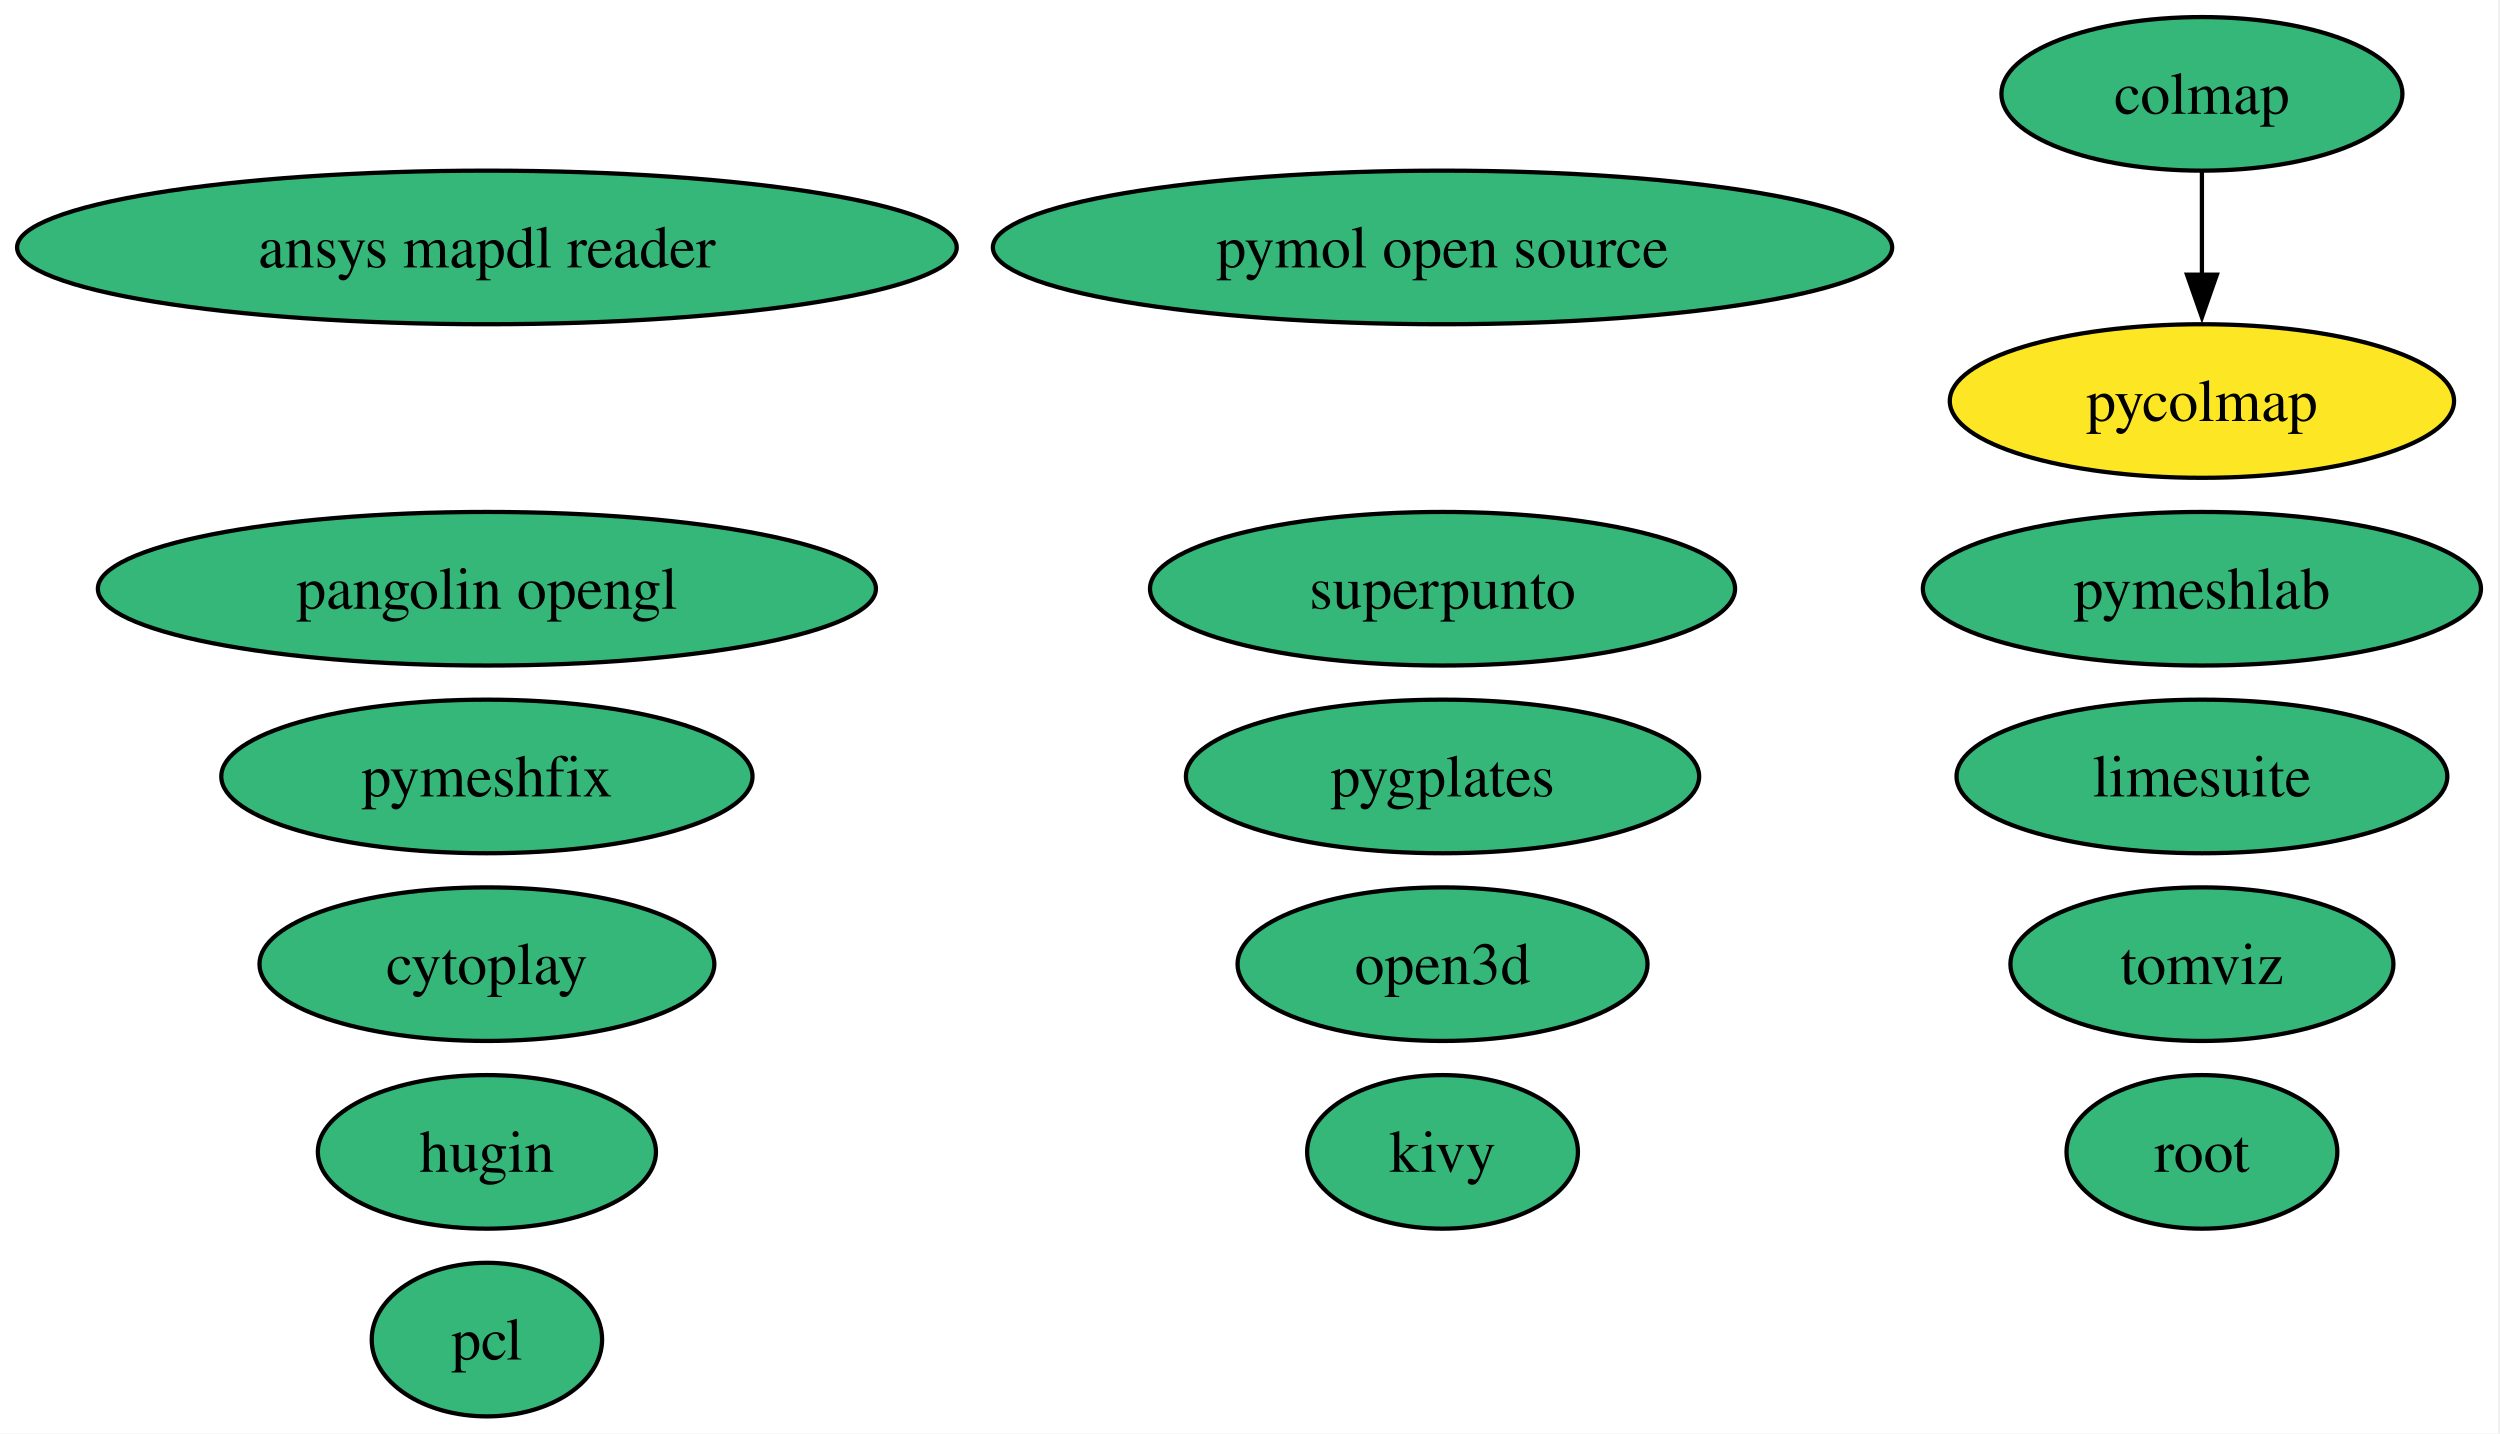
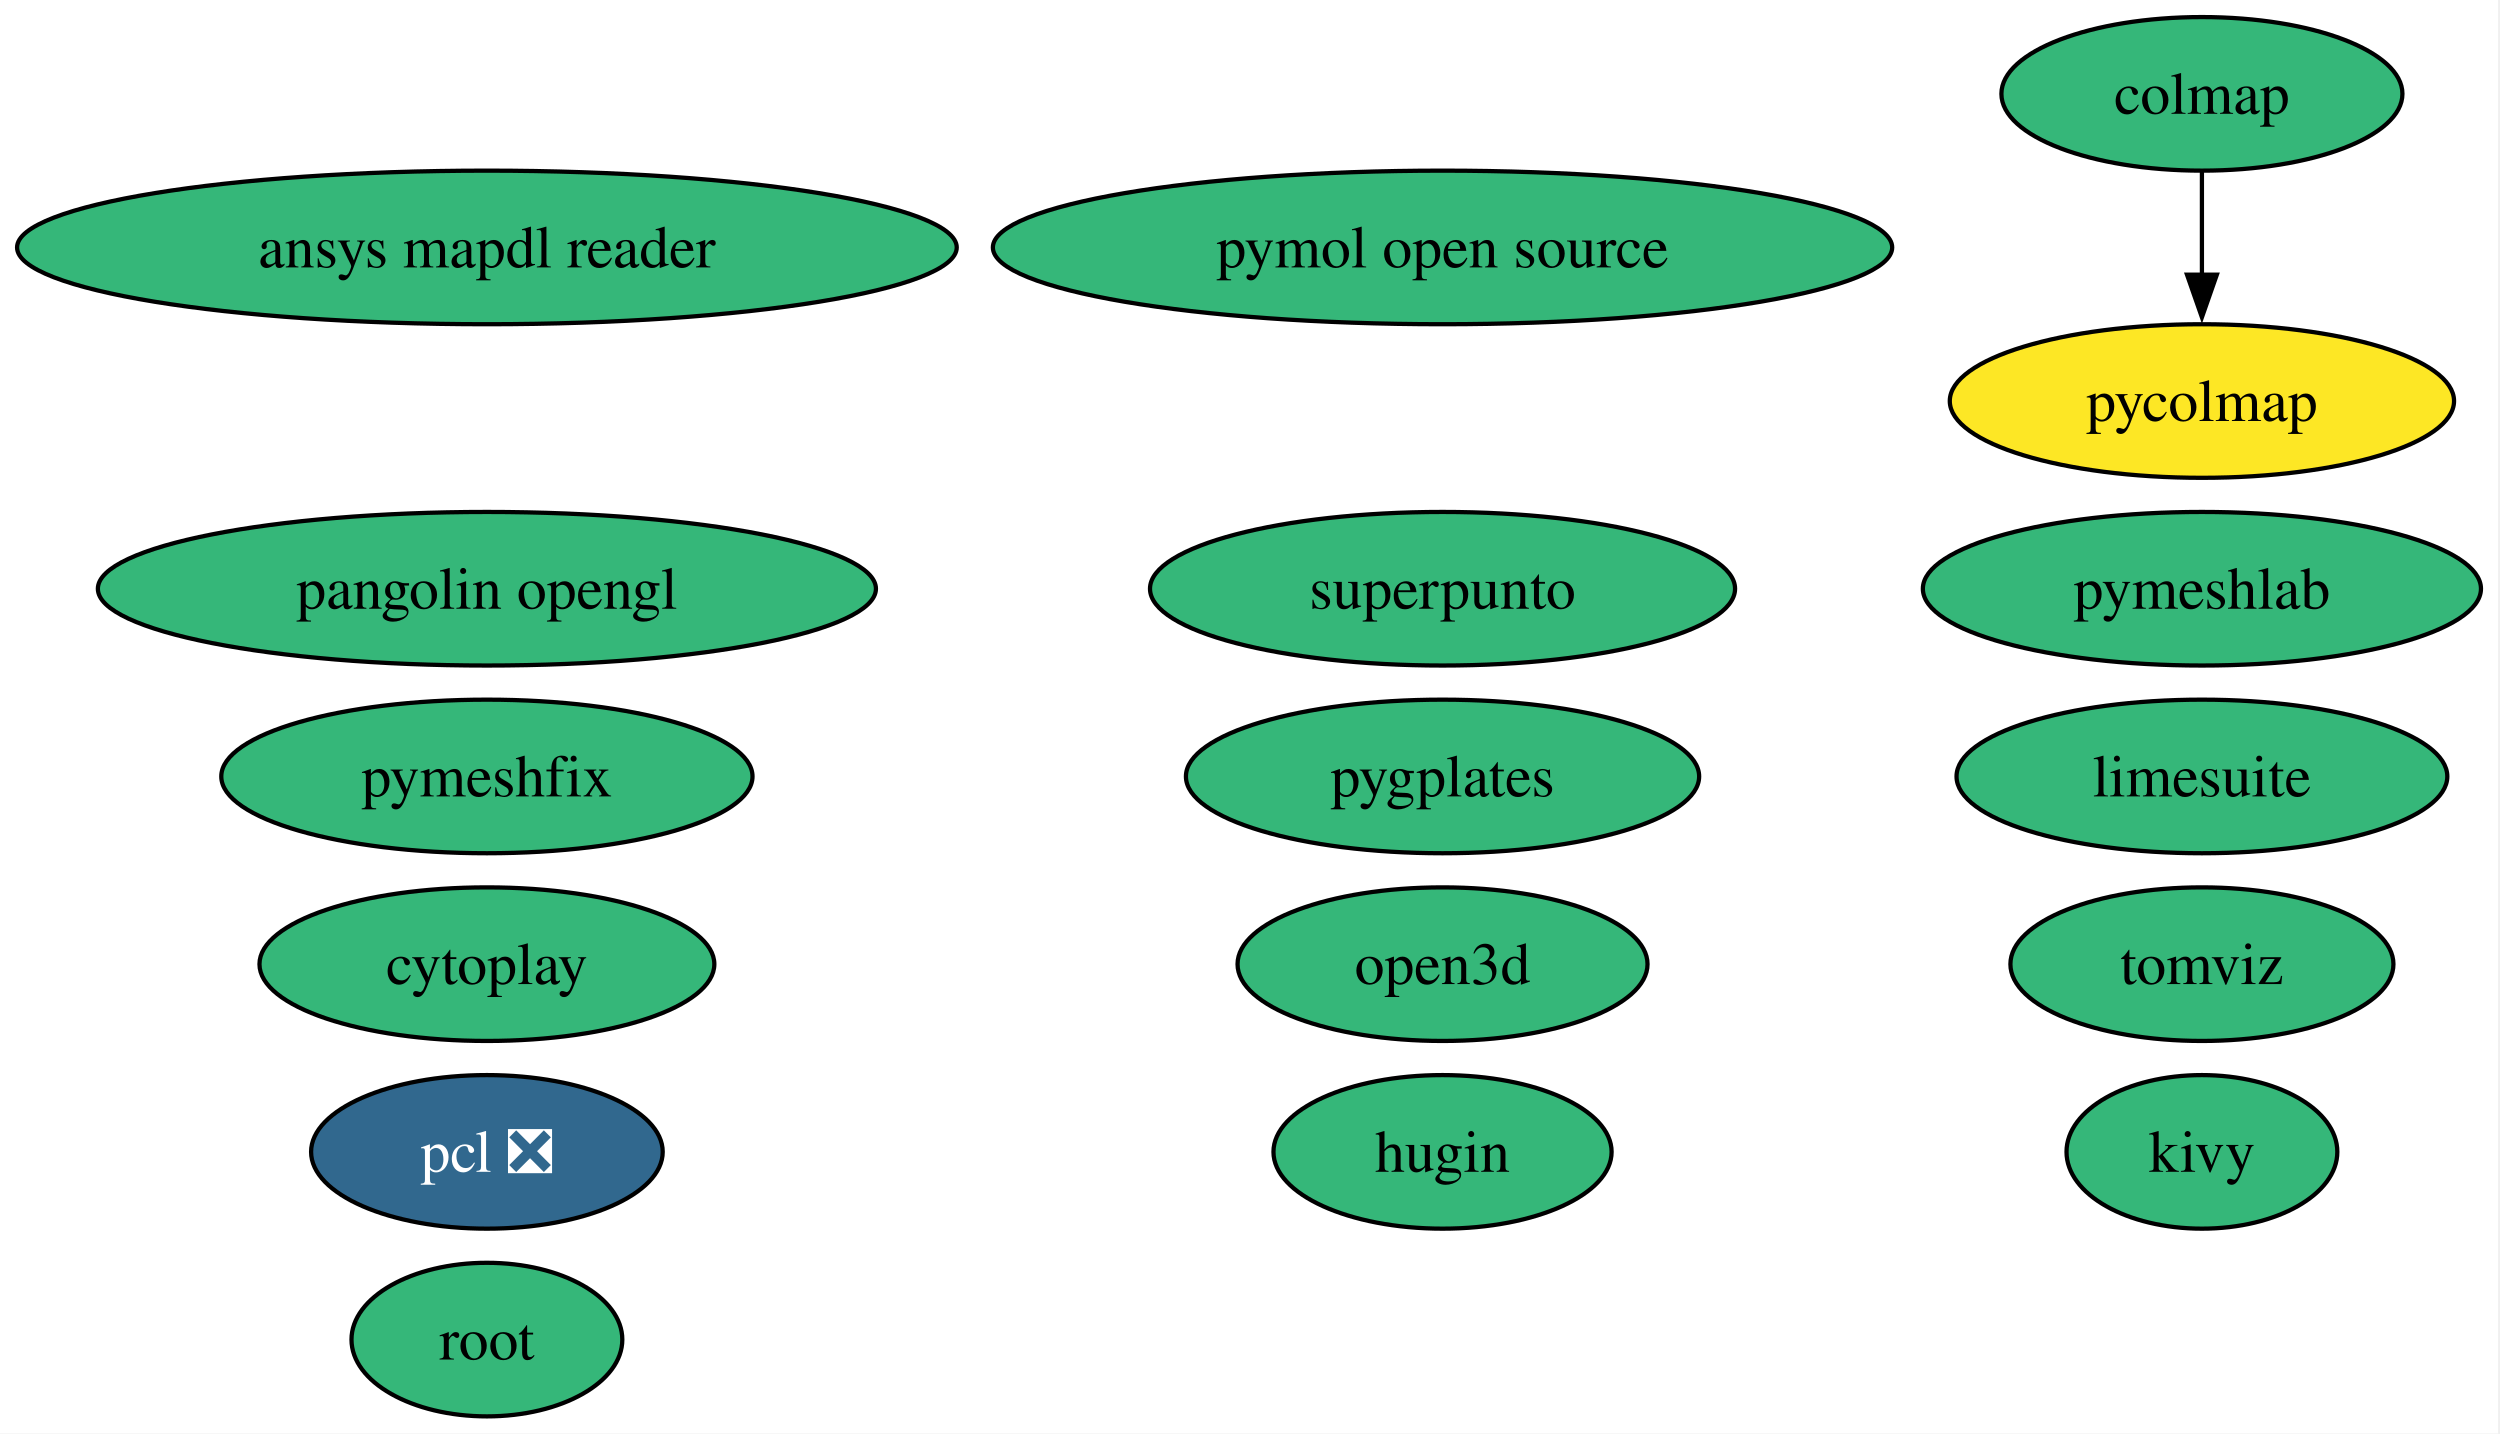
<svg xmlns="http://www.w3.org/2000/svg" xmlns:xlink="http://www.w3.org/1999/xlink" width="586pt" height="336pt" viewBox="0.00 0.00 586.00 336.00">
  <g id="graph0" class="graph" transform="scale(1 1) rotate(0) translate(4 332)">
    <polygon fill="white" stroke="none" points="-4,4 -4,-332 581.55,-332 581.55,4 -4,4" />
    <g id="node1" class="node">
      <g id="a_node1">
-         <a xlink:href="https://github.com/conda-forge/pcl-feedstock" xlink:title="pcl">
-           <ellipse fill="#35b779" stroke="black" cx="110.13" cy="-18" rx="27" ry="18" />
-           <text xml:space="preserve" text-anchor="middle" x="110.13" y="-13.32" font-family="Times,serif" font-size="14.00">pcl</text>
+         <a xlink:href="https://github.com/conda-forge/pcl-feedstock/pull/86" xlink:title="pcl ❎">
+           <ellipse fill="#31688e" stroke="black" cx="110.13" cy="-62" rx="41.21" ry="18" />
+           <text xml:space="preserve" text-anchor="middle" x="110.13" y="-57.33" font-family="Times,serif" font-size="14.00" fill="white">pcl ❎</text>
        </a>
      </g>
    </g>
    <g id="node2" class="node">
      <g id="a_node2">
        <a xlink:href="https://github.com/conda-forge/kivy-feedstock" xlink:title="kivy">
-           <ellipse fill="#35b779" stroke="black" cx="334.13" cy="-62" rx="31.74" ry="18" />
-           <text xml:space="preserve" text-anchor="middle" x="334.13" y="-57.33" font-family="Times,serif" font-size="14.00">kivy</text>
+           <ellipse fill="#35b779" stroke="black" cx="512.13" cy="-62" rx="31.74" ry="18" />
+           <text xml:space="preserve" text-anchor="middle" x="512.13" y="-57.33" font-family="Times,serif" font-size="14.00">kivy</text>
        </a>
      </g>
    </g>
    <g id="node3" class="node">
      <g id="a_node3">
        <a xlink:href="https://github.com/conda-forge/root-feedstock" xlink:title="root">
-           <ellipse fill="#35b779" stroke="black" cx="512.13" cy="-62" rx="31.74" ry="18" />
-           <text xml:space="preserve" text-anchor="middle" x="512.13" y="-57.33" font-family="Times,serif" font-size="14.00">root</text>
+           <ellipse fill="#35b779" stroke="black" cx="110.13" cy="-18" rx="31.74" ry="18" />
+           <text xml:space="preserve" text-anchor="middle" x="110.13" y="-13.32" font-family="Times,serif" font-size="14.00">root</text>
        </a>
      </g>
    </g>
    <g id="node4" class="node">
      <g id="a_node4">
        <a xlink:href="https://github.com/conda-forge/hugin-feedstock" xlink:title="hugin">
-           <ellipse fill="#35b779" stroke="black" cx="110.13" cy="-62" rx="39.63" ry="18" />
-           <text xml:space="preserve" text-anchor="middle" x="110.13" y="-57.33" font-family="Times,serif" font-size="14.00">hugin</text>
+           <ellipse fill="#35b779" stroke="black" cx="334.13" cy="-62" rx="39.63" ry="18" />
+           <text xml:space="preserve" text-anchor="middle" x="334.13" y="-57.33" font-family="Times,serif" font-size="14.00">hugin</text>
        </a>
      </g>
    </g>
    <g id="node5" class="node">
      <g id="a_node5">
        <a xlink:href="https://github.com/conda-forge/pymol-open-source-feedstock" xlink:title="pymol open source">
          <ellipse fill="#35b779" stroke="black" cx="334.13" cy="-274" rx="105.4" ry="18" />
          <text xml:space="preserve" text-anchor="middle" x="334.13" y="-269.32" font-family="Times,serif" font-size="14.00">pymol open source</text>
        </a>
      </g>
    </g>
    <g id="node6" class="node">
      <g id="a_node6">
        <a xlink:href="https://github.com/conda-forge/tomviz-feedstock" xlink:title="tomviz">
          <ellipse fill="#35b779" stroke="black" cx="512.13" cy="-106" rx="44.89" ry="18" />
          <text xml:space="preserve" text-anchor="middle" x="512.13" y="-101.33" font-family="Times,serif" font-size="14.00">tomviz</text>
        </a>
      </g>
    </g>
    <g id="node7" class="node">
      <g id="a_node7">
        <a xlink:href="https://github.com/conda-forge/limesuite-feedstock" xlink:title="limesuite">
          <ellipse fill="#35b779" stroke="black" cx="512.13" cy="-150" rx="57.52" ry="18" />
          <text xml:space="preserve" text-anchor="middle" x="512.13" y="-145.32" font-family="Times,serif" font-size="14.00">limesuite</text>
        </a>
      </g>
    </g>
    <g id="node8" class="node">
      <g id="a_node8">
        <a xlink:href="https://github.com/conda-forge/pymeshfix-feedstock" xlink:title="pymeshfix">
          <ellipse fill="#35b779" stroke="black" cx="110.13" cy="-150" rx="62.26" ry="18" />
          <text xml:space="preserve" text-anchor="middle" x="110.13" y="-145.32" font-family="Times,serif" font-size="14.00">pymeshfix</text>
        </a>
      </g>
    </g>
    <g id="node9" class="node">
      <g id="a_node9">
        <a xlink:href="https://github.com/conda-forge/colmap-feedstock" xlink:title="colmap">
          <ellipse fill="#35b779" stroke="black" cx="512.13" cy="-310" rx="47" ry="18" />
          <text xml:space="preserve" text-anchor="middle" x="512.13" y="-305.32" font-family="Times,serif" font-size="14.00">colmap</text>
        </a>
      </g>
    </g>
    <g id="node11" class="node">
      <g id="a_node11">
        <a xlink:href="https://github.com/conda-forge/pycolmap-feedstock" xlink:title="pycolmap">
          <ellipse fill="#fde725" stroke="black" cx="512.13" cy="-238" rx="59.1" ry="18" />
          <text xml:space="preserve" text-anchor="middle" x="512.13" y="-233.32" font-family="Times,serif" font-size="14.00">pycolmap</text>
        </a>
      </g>
    </g>
    <g id="edge1" class="edge">
      <path fill="none" stroke="black" d="M512.13,-291.7C512.13,-284.41 512.13,-275.73 512.13,-267.54" />
      <polygon fill="black" stroke="black" points="515.63,-267.62 512.13,-257.62 508.63,-267.62 515.63,-267.62" />
    </g>
    <g id="node10" class="node">
      <g id="a_node10">
        <a xlink:href="https://github.com/conda-forge/ansys-mapdl-reader-feedstock" xlink:title="ansys mapdl reader">
          <ellipse fill="#35b779" stroke="black" cx="110.13" cy="-274" rx="110.13" ry="18" />
          <text xml:space="preserve" text-anchor="middle" x="110.13" y="-269.32" font-family="Times,serif" font-size="14.00">ansys mapdl reader</text>
        </a>
      </g>
    </g>
    <g id="node12" class="node">
      <g id="a_node12">
        <a xlink:href="https://github.com/conda-forge/pygplates-feedstock" xlink:title="pygplates">
          <ellipse fill="#35b779" stroke="black" cx="334.13" cy="-150" rx="60.15" ry="18" />
          <text xml:space="preserve" text-anchor="middle" x="334.13" y="-145.32" font-family="Times,serif" font-size="14.00">pygplates</text>
        </a>
      </g>
    </g>
    <g id="node13" class="node">
      <g id="a_node13">
        <a xlink:href="https://github.com/conda-forge/open3d-feedstock" xlink:title="open3d">
          <ellipse fill="#35b779" stroke="black" cx="334.13" cy="-106" rx="48.05" ry="18" />
          <text xml:space="preserve" text-anchor="middle" x="334.13" y="-101.33" font-family="Times,serif" font-size="14.00">open3d</text>
        </a>
      </g>
    </g>
    <g id="node14" class="node">
      <g id="a_node14">
        <a xlink:href="https://github.com/conda-forge/pangolin-opengl-feedstock" xlink:title="pangolin opengl">
          <ellipse fill="#35b779" stroke="black" cx="110.13" cy="-194" rx="91.19" ry="18" />
          <text xml:space="preserve" text-anchor="middle" x="110.13" y="-189.32" font-family="Times,serif" font-size="14.00">pangolin opengl</text>
        </a>
      </g>
    </g>
    <g id="node15" class="node">
      <g id="a_node15">
        <a xlink:href="https://github.com/conda-forge/cytoplay-feedstock" xlink:title="cytoplay">
          <ellipse fill="#35b779" stroke="black" cx="110.13" cy="-106" rx="53.31" ry="18" />
          <text xml:space="preserve" text-anchor="middle" x="110.13" y="-101.33" font-family="Times,serif" font-size="14.00">cytoplay</text>
        </a>
      </g>
    </g>
    <g id="node16" class="node">
      <g id="a_node16">
        <a xlink:href="https://github.com/conda-forge/superpunto-feedstock" xlink:title="superpunto">
          <ellipse fill="#35b779" stroke="black" cx="334.13" cy="-194" rx="68.57" ry="18" />
          <text xml:space="preserve" text-anchor="middle" x="334.13" y="-189.32" font-family="Times,serif" font-size="14.00">superpunto</text>
        </a>
      </g>
    </g>
    <g id="node17" class="node">
      <g id="a_node17">
        <a xlink:href="https://github.com/conda-forge/pymeshlab-feedstock" xlink:title="pymeshlab">
          <ellipse fill="#35b779" stroke="black" cx="512.13" cy="-194" rx="65.41" ry="18" />
          <text xml:space="preserve" text-anchor="middle" x="512.13" y="-189.32" font-family="Times,serif" font-size="14.00">pymeshlab</text>
        </a>
      </g>
    </g>
  </g>
</svg>
